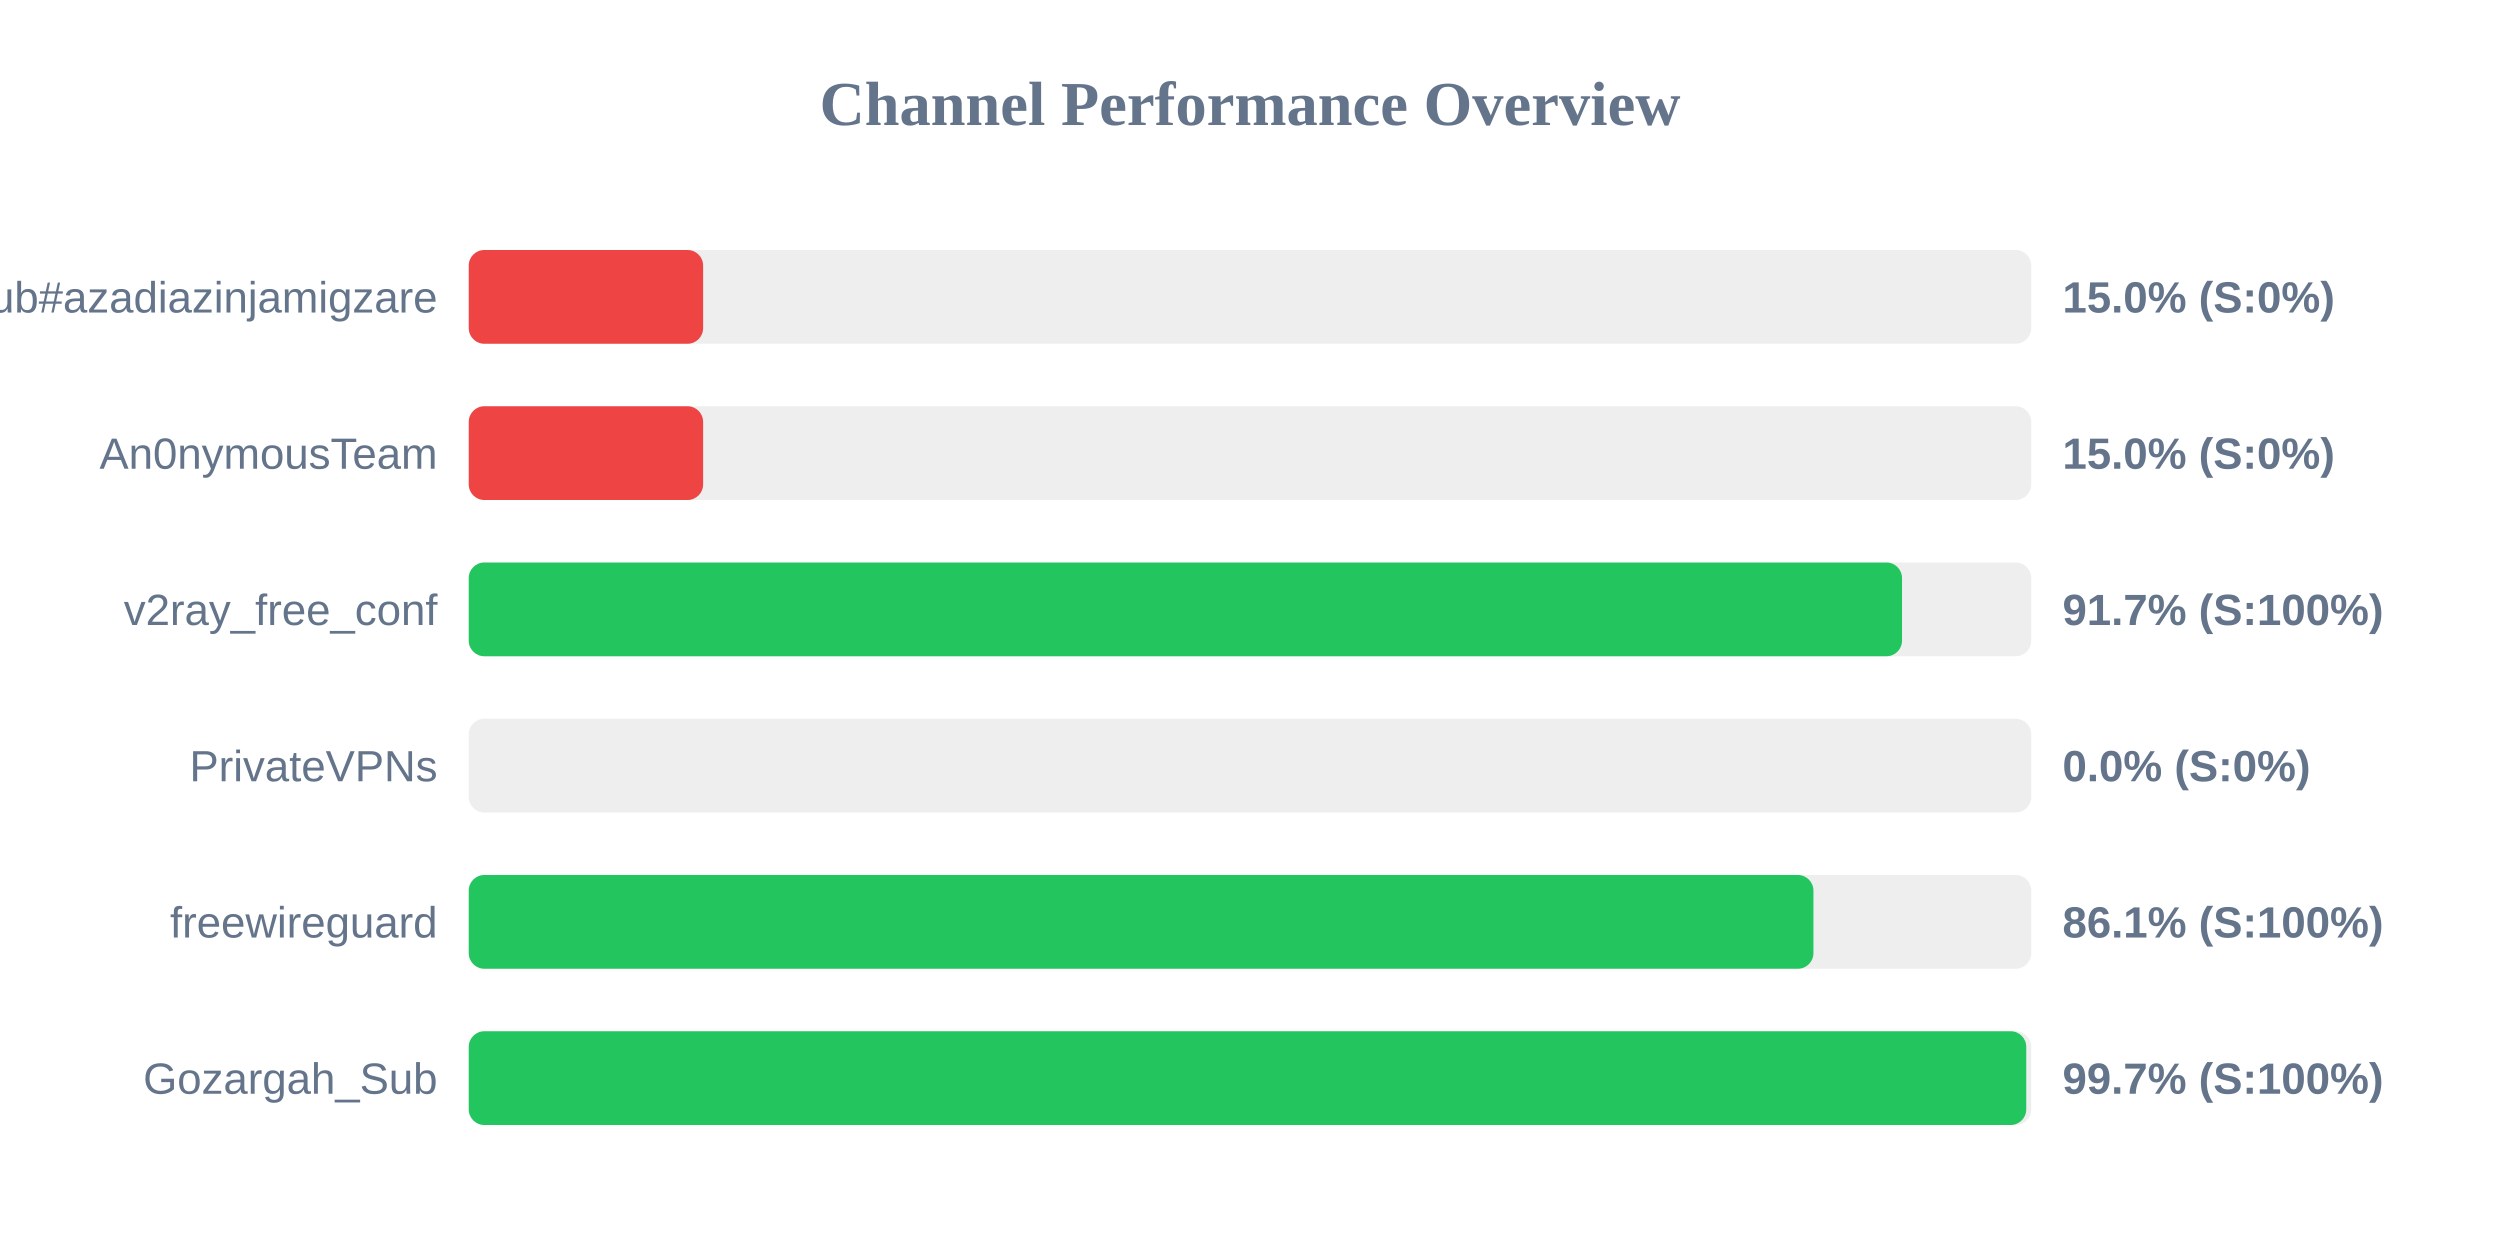
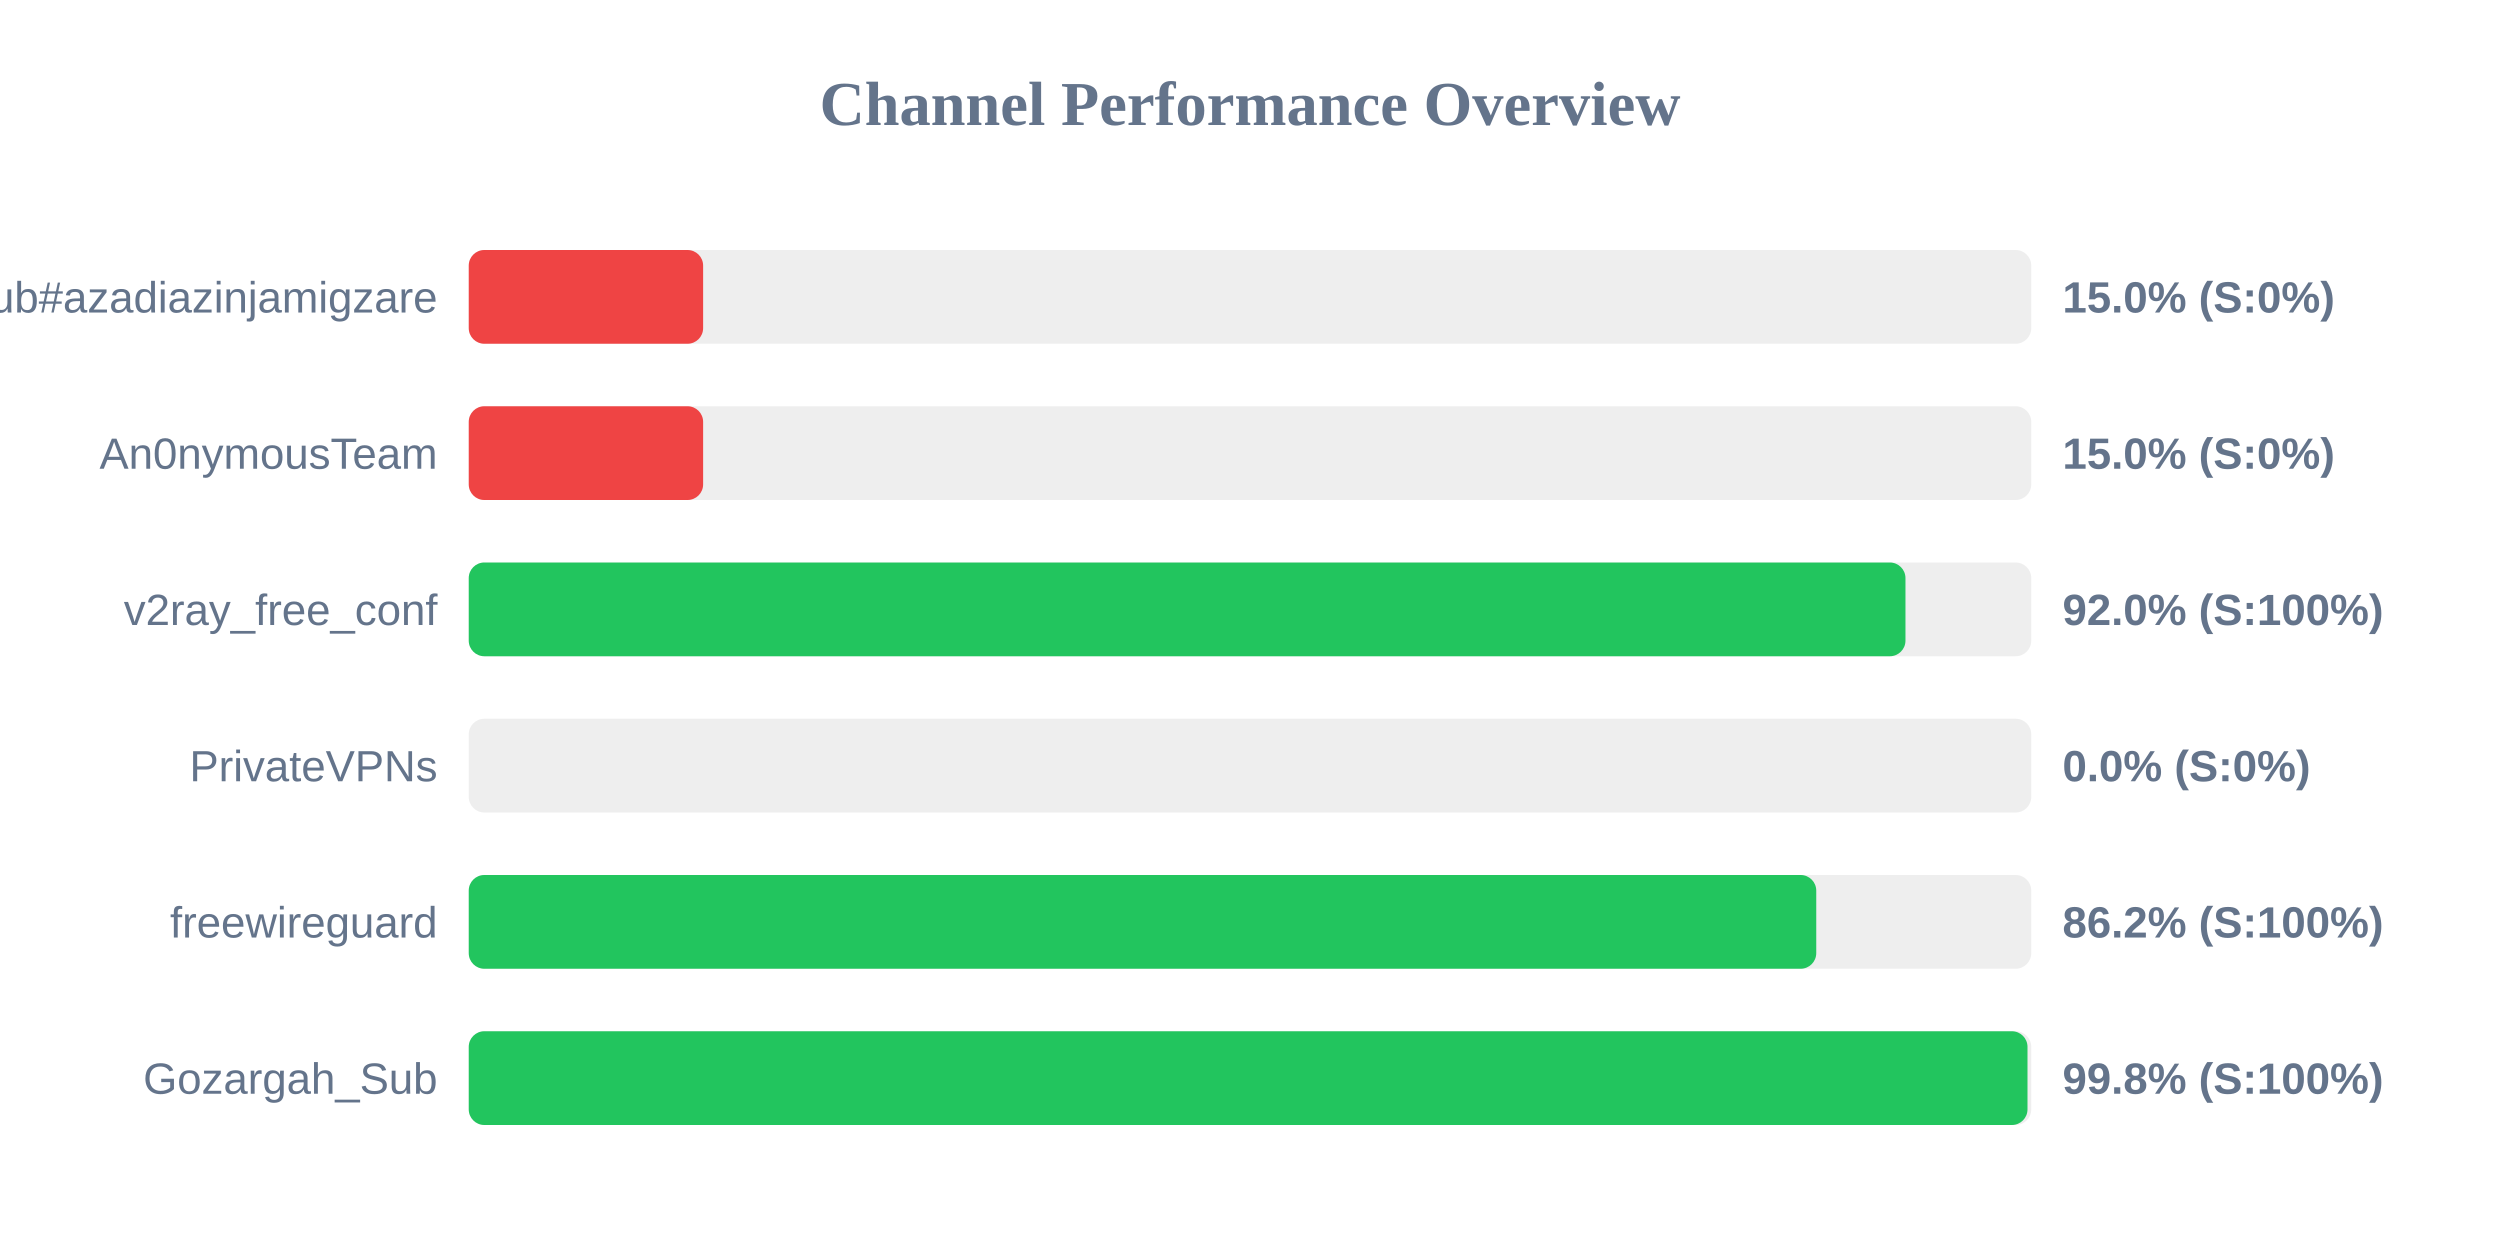
<svg xmlns="http://www.w3.org/2000/svg" width="800" height="400" version="1.1">
  <style>
        .row { font: 14px Arial; fill: #64748b; }
        .score { font: bold 14px Arial; fill: #64748b; }
    </style>
  <text x="400" y="40" text-anchor="middle" font-size="20px" font-weight="bold" fill="#64748b">Channel Performance Overview</text>
  <rect x="150" y="80" width="500" height="30" fill="#eee" rx="5" />
  <rect x="150" y="80" width="75.0" height="30" fill="#ef4444" rx="5" />
  <text x="140" y="100" text-anchor="end" class="row">Sub#azadiazinjamigzare</text>
  <text x="660" y="100" text-anchor="start" class="score">15.0% (S:0%)</text>
  <rect x="150" y="130" width="500" height="30" fill="#eee" rx="5" />
  <rect x="150" y="130" width="75.0" height="30" fill="#ef4444" rx="5" />
  <text x="140" y="150" text-anchor="end" class="row">An0nymousTeam</text>
  <text x="660" y="150" text-anchor="start" class="score">15.0% (S:0%)</text>
  <rect x="150" y="180" width="500" height="30" fill="#eee" rx="5" />
-   <rect x="150" y="180" width="458.65" height="30" fill="#22c55e" rx="5" />
+   <rect x="150" y="180" width="459.75" height="30" fill="#22c55e" rx="5" />
  <text x="140" y="200" text-anchor="end" class="row">v2ray_free_conf</text>
-   <text x="660" y="200" text-anchor="start" class="score">91.7% (S:100%)</text>
+   <text x="660" y="200" text-anchor="start" class="score">92.0% (S:100%)</text>
  <rect x="150" y="230" width="500" height="30" fill="#eee" rx="5" />
  <rect x="150" y="230" width="0.0" height="30" fill="#ef4444" rx="5" />
  <text x="140" y="250" text-anchor="end" class="row">PrivateVPNs</text>
  <text x="660" y="250" text-anchor="start" class="score">0.0% (S:0%)</text>
  <rect x="150" y="280" width="500" height="30" fill="#eee" rx="5" />
-   <rect x="150" y="280" width="430.3" height="30" fill="#22c55e" rx="5" />
+   <rect x="150" y="280" width="431.2" height="30" fill="#22c55e" rx="5" />
  <text x="140" y="300" text-anchor="end" class="row">freewireguard</text>
-   <text x="660" y="300" text-anchor="start" class="score">86.1% (S:100%)</text>
+   <text x="660" y="300" text-anchor="start" class="score">86.2% (S:100%)</text>
  <rect x="150" y="330" width="500" height="30" fill="#eee" rx="5" />
-   <rect x="150" y="330" width="498.4" height="30" fill="#22c55e" rx="5" />
+   <rect x="150" y="330" width="498.8" height="30" fill="#22c55e" rx="5" />
  <text x="140" y="350" text-anchor="end" class="row">Gozargah_Sub</text>
-   <text x="660" y="350" text-anchor="start" class="score">99.7% (S:100%)</text>
+   <text x="660" y="350" text-anchor="start" class="score">99.8% (S:100%)</text>
</svg>
